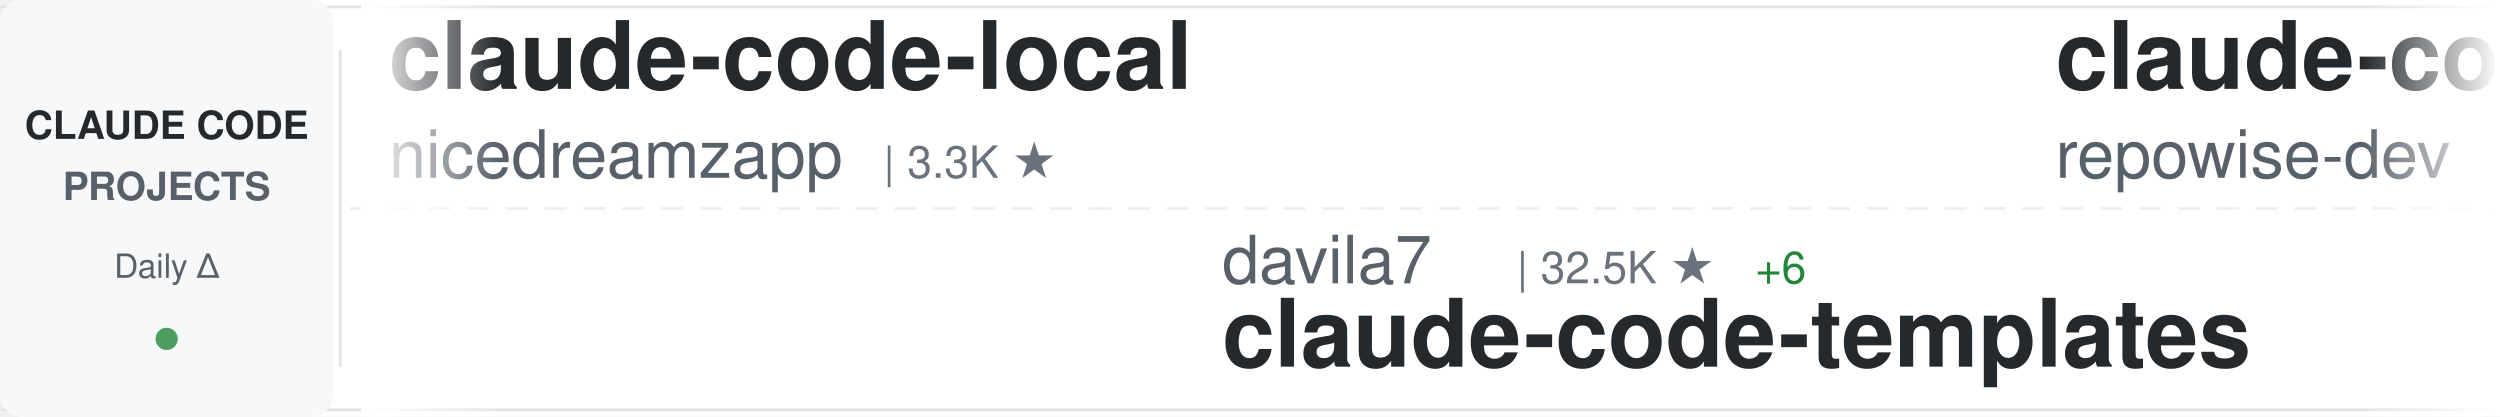
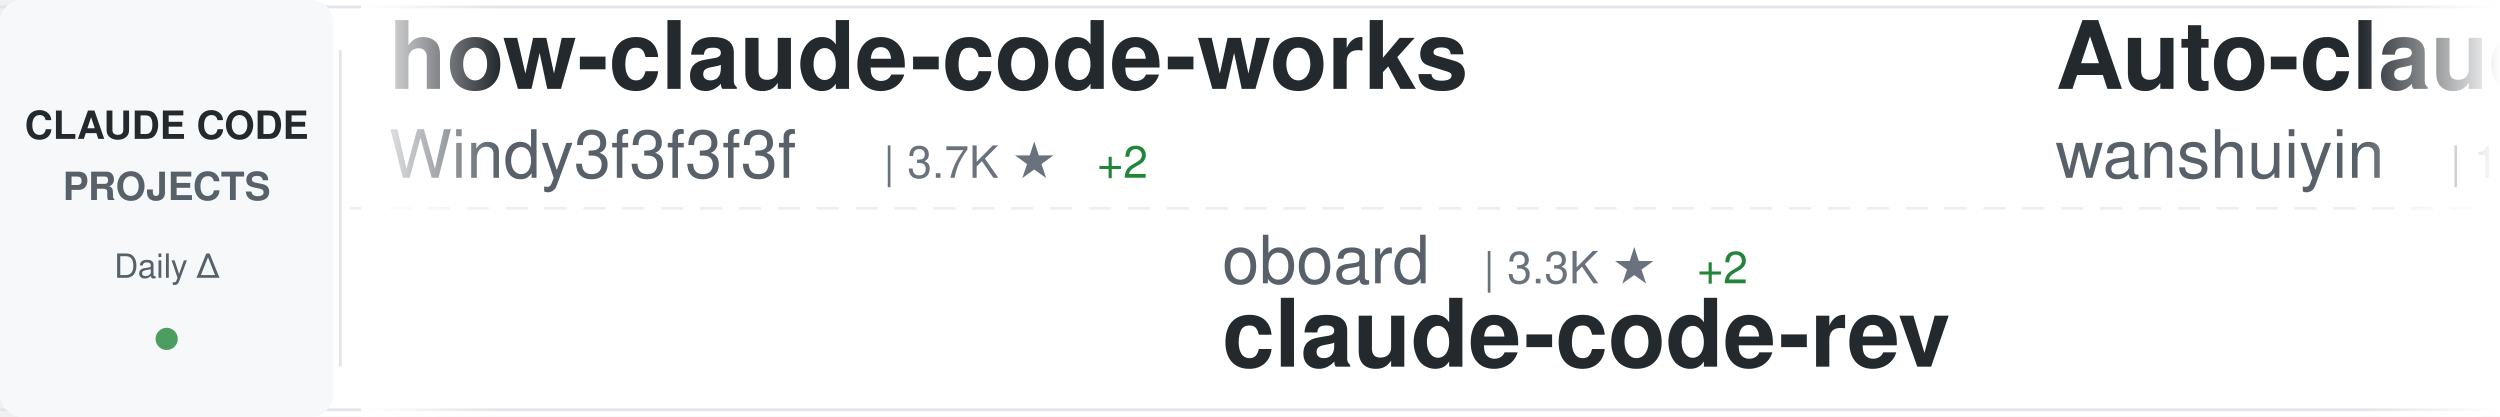
<svg xmlns="http://www.w3.org/2000/svg" width="900" height="150">
  <defs>
    <linearGradient id="awesomeLeftFade" x1="0%" y1="0%" x2="100%" y2="0%">
      <stop offset="0%" style="stop-color:#ffffff;stop-opacity:1" />
      <stop offset="100%" style="stop-color:#ffffff;stop-opacity:0" />
    </linearGradient>
    <linearGradient id="awesomeRightFade" x1="0%" y1="0%" x2="100%" y2="0%">
      <stop offset="0%" style="stop-color:#ffffff;stop-opacity:0" />
      <stop offset="100%" style="stop-color:#ffffff;stop-opacity:1" />
    </linearGradient>
  </defs>
  <rect width="900" height="150" fill="#ffffff" rx="8" />
  <rect x="0" y="2" width="900" height="1" fill="#e1e4e8" />
  <rect x="0" y="147" width="900" height="1" fill="#e1e4e8" />
  <line x1="0" y1="75" x2="900" y2="75" stroke="#e1e4e8" stroke-width="1" stroke-dasharray="8 6" opacity="0.6" />
  <rect x="0" y="0" width="120" height="150" fill="#f6f8fa" rx="8" />
  <text x="60" y="50" font-family="-apple-system, BlinkMacSystemFont, 'Segoe UI', Helvetica, Arial, sans-serif" font-size="14" font-weight="600" fill="#24292e" text-anchor="middle">CLAUDE CODE</text>
  <text x="60" y="72" font-family="-apple-system, BlinkMacSystemFont, 'Segoe UI', Helvetica, Arial, sans-serif" font-size="14" font-weight="600" fill="#586069" text-anchor="middle">PROJECTS</text>
  <text x="60" y="100" font-family="-apple-system, BlinkMacSystemFont, 'Segoe UI', Helvetica, Arial, sans-serif" font-size="12" font-weight="500" fill="#586069" text-anchor="middle">Daily Δ</text>
  <circle cx="60" cy="122" r="4" fill="#22863a" opacity="0.8" />
  <rect x="122" y="18" width="1" height="114" fill="#e1e4e8" />
  <clipPath id="awesomeTickerClip">
    <rect x="130" y="0" width="770" height="150" />
  </clipPath>
  <g clip-path="url(#awesomeTickerClip)">
    <g id="awesomeTickerItems">
      <animateTransform attributeName="transform" attributeType="XML" type="translate" from="0 0" to="-3000 0" dur="54s" repeatCount="indefinite" />
      <g transform="translate(0, 0)">
-         <text x="140" y="32" font-family="-apple-system, BlinkMacSystemFont, 'Segoe UI', Helvetica, Arial, sans-serif" font-size="34" font-weight="600" fill="#24292e">claude-code-local</text>
-         <text x="140" y="64" font-family="-apple-system, BlinkMacSystemFont, 'Segoe UI', Helvetica, Arial, sans-serif" font-size="24" font-weight="400" fill="#586069">nicedreamzapp</text>
-         <text x="318" y="64" font-family="-apple-system, BlinkMacSystemFont, 'Segoe UI', Helvetica, Arial, sans-serif" font-size="16" font-weight="500" fill="#6a737d">| 3.3K ★</text>
+         <text x="140" y="32" font-family="-apple-system, BlinkMacSystemFont, 'Segoe UI', Helvetica, Arial, sans-serif" font-size="34" font-weight="600" fill="#24292e">how-claude-code-works</text>
+         <text x="140" y="64" font-family="-apple-system, BlinkMacSystemFont, 'Segoe UI', Helvetica, Arial, sans-serif" font-size="24" font-weight="400" fill="#586069">Windy3f3f3f3f</text>
+         <text x="318" y="64" font-family="-apple-system, BlinkMacSystemFont, 'Segoe UI', Helvetica, Arial, sans-serif" font-size="16" font-weight="500" fill="#6a737d">| 3.7K ★</text>
+         <text x="395" y="64" font-family="-apple-system, BlinkMacSystemFont, 'Segoe UI', Helvetica, Arial, sans-serif" font-size="16" font-weight="500" fill="#22863a"> +2</text>
      </g>
      <g transform="translate(300, 0)">
-         <text x="140" y="102" font-family="-apple-system, BlinkMacSystemFont, 'Segoe UI', Helvetica, Arial, sans-serif" font-size="24" font-weight="400" fill="#586069">davila7</text>
-         <text x="246" y="102" font-family="-apple-system, BlinkMacSystemFont, 'Segoe UI', Helvetica, Arial, sans-serif" font-size="16" font-weight="500" fill="#6a737d">| 32.5K ★</text>
-         <text x="332" y="102" font-family="-apple-system, BlinkMacSystemFont, 'Segoe UI', Helvetica, Arial, sans-serif" font-size="16" font-weight="500" fill="#22863a"> +6</text>
-         <text x="140" y="132" font-family="-apple-system, BlinkMacSystemFont, 'Segoe UI', Helvetica, Arial, sans-serif" font-size="34" font-weight="600" fill="#24292e">claude-code-templates</text>
+         <text x="140" y="102" font-family="-apple-system, BlinkMacSystemFont, 'Segoe UI', Helvetica, Arial, sans-serif" font-size="24" font-weight="400" fill="#586069">oboard</text>
+         <text x="234" y="102" font-family="-apple-system, BlinkMacSystemFont, 'Segoe UI', Helvetica, Arial, sans-serif" font-size="16" font-weight="500" fill="#6a737d">| 3.3K ★</text>
+         <text x="311" y="102" font-family="-apple-system, BlinkMacSystemFont, 'Segoe UI', Helvetica, Arial, sans-serif" font-size="16" font-weight="500" fill="#22863a"> +2</text>
+         <text x="140" y="132" font-family="-apple-system, BlinkMacSystemFont, 'Segoe UI', Helvetica, Arial, sans-serif" font-size="34" font-weight="600" fill="#24292e">claude-code-rev</text>
      </g>
      <g transform="translate(600, 0)">
-         <text x="140" y="32" font-family="-apple-system, BlinkMacSystemFont, 'Segoe UI', Helvetica, Arial, sans-serif" font-size="34" font-weight="600" fill="#24292e">claude-code-prompts</text>
-         <text x="140" y="64" font-family="-apple-system, BlinkMacSystemFont, 'Segoe UI', Helvetica, Arial, sans-serif" font-size="24" font-weight="400" fill="#586069">repowise-dev</text>
-         <text x="306" y="64" font-family="-apple-system, BlinkMacSystemFont, 'Segoe UI', Helvetica, Arial, sans-serif" font-size="16" font-weight="500" fill="#6a737d">| 1.2K ★</text>
+         <text x="140" y="32" font-family="-apple-system, BlinkMacSystemFont, 'Segoe UI', Helvetica, Arial, sans-serif" font-size="34" font-weight="600" fill="#24292e">Auto-claude-code-researc...</text>
+         <text x="140" y="64" font-family="-apple-system, BlinkMacSystemFont, 'Segoe UI', Helvetica, Arial, sans-serif" font-size="24" font-weight="400" fill="#586069">wanshuiyin</text>
+         <text x="282" y="64" font-family="-apple-system, BlinkMacSystemFont, 'Segoe UI', Helvetica, Arial, sans-serif" font-size="16" font-weight="500" fill="#6a737d">| 17.1K ★</text>
+         <text x="368" y="64" font-family="-apple-system, BlinkMacSystemFont, 'Segoe UI', Helvetica, Arial, sans-serif" font-size="16" font-weight="500" fill="#22863a"> +23</text>
      </g>
      <g transform="translate(900, 0)">
-         <text x="140" y="102" font-family="-apple-system, BlinkMacSystemFont, 'Segoe UI', Helvetica, Arial, sans-serif" font-size="24" font-weight="400" fill="#586069">AICoderTudou</text>
-         <text x="306" y="102" font-family="-apple-system, BlinkMacSystemFont, 'Segoe UI', Helvetica, Arial, sans-serif" font-size="16" font-weight="500" fill="#6a737d">| 493 ★</text>
-         <text x="140" y="132" font-family="-apple-system, BlinkMacSystemFont, 'Segoe UI', Helvetica, Arial, sans-serif" font-size="34" font-weight="600" fill="#24292e">claude-code-tudou</text>
+         <text x="140" y="102" font-family="-apple-system, BlinkMacSystemFont, 'Segoe UI', Helvetica, Arial, sans-serif" font-size="24" font-weight="400" fill="#586069">codeaashu</text>
+         <text x="270" y="102" font-family="-apple-system, BlinkMacSystemFont, 'Segoe UI', Helvetica, Arial, sans-serif" font-size="16" font-weight="500" fill="#6a737d">| 3.4K ★</text>
+         <text x="347" y="102" font-family="-apple-system, BlinkMacSystemFont, 'Segoe UI', Helvetica, Arial, sans-serif" font-size="16" font-weight="500" fill="#22863a"> +1</text>
+         <text x="140" y="132" font-family="-apple-system, BlinkMacSystemFont, 'Segoe UI', Helvetica, Arial, sans-serif" font-size="34" font-weight="600" fill="#24292e">claude-code</text>
      </g>
      <g transform="translate(1200, 0)">
-         <text x="140" y="32" font-family="-apple-system, BlinkMacSystemFont, 'Segoe UI', Helvetica, Arial, sans-serif" font-size="34" font-weight="600" fill="#24292e">claude-code-source-code</text>
-         <text x="140" y="64" font-family="-apple-system, BlinkMacSystemFont, 'Segoe UI', Helvetica, Arial, sans-serif" font-size="24" font-weight="400" fill="#586069">777genius</text>
-         <text x="270" y="64" font-family="-apple-system, BlinkMacSystemFont, 'Segoe UI', Helvetica, Arial, sans-serif" font-size="16" font-weight="500" fill="#6a737d">| 933 ★</text>
+         <text x="140" y="32" font-family="-apple-system, BlinkMacSystemFont, 'Segoe UI', Helvetica, Arial, sans-serif" font-size="34" font-weight="600" fill="#24292e">ECC</text>
+         <text x="140" y="64" font-family="-apple-system, BlinkMacSystemFont, 'Segoe UI', Helvetica, Arial, sans-serif" font-size="24" font-weight="400" fill="#586069">affaan-m</text>
+         <text x="258" y="64" font-family="-apple-system, BlinkMacSystemFont, 'Segoe UI', Helvetica, Arial, sans-serif" font-size="16" font-weight="500" fill="#6a737d">| 275.2K ★</text>
+         <text x="353" y="64" font-family="-apple-system, BlinkMacSystemFont, 'Segoe UI', Helvetica, Arial, sans-serif" font-size="16" font-weight="500" fill="#22863a"> +234</text>
      </g>
      <g transform="translate(1500, 0)">
-         <text x="140" y="102" font-family="-apple-system, BlinkMacSystemFont, 'Segoe UI', Helvetica, Arial, sans-serif" font-size="24" font-weight="400" fill="#586069">Donchitos</text>
-         <text x="270" y="102" font-family="-apple-system, BlinkMacSystemFont, 'Segoe UI', Helvetica, Arial, sans-serif" font-size="16" font-weight="500" fill="#6a737d">| 25.9K ★</text>
-         <text x="356" y="102" font-family="-apple-system, BlinkMacSystemFont, 'Segoe UI', Helvetica, Arial, sans-serif" font-size="16" font-weight="500" fill="#22863a"> +9</text>
-         <text x="140" y="132" font-family="-apple-system, BlinkMacSystemFont, 'Segoe UI', Helvetica, Arial, sans-serif" font-size="34" font-weight="600" fill="#24292e">Claude-Code-Game-Studios</text>
+         <text x="140" y="102" font-family="-apple-system, BlinkMacSystemFont, 'Segoe UI', Helvetica, Arial, sans-serif" font-size="24" font-weight="400" fill="#586069">huangserva</text>
+         <text x="282" y="102" font-family="-apple-system, BlinkMacSystemFont, 'Segoe UI', Helvetica, Arial, sans-serif" font-size="16" font-weight="500" fill="#6a737d">| 629 ★</text>
+         <text x="140" y="132" font-family="-apple-system, BlinkMacSystemFont, 'Segoe UI', Helvetica, Arial, sans-serif" font-size="34" font-weight="600" fill="#24292e">claude-code-cli</text>
      </g>
      <g transform="translate(1800, 0)">
-         <text x="140" y="32" font-family="-apple-system, BlinkMacSystemFont, 'Segoe UI', Helvetica, Arial, sans-serif" font-size="34" font-weight="600" fill="#24292e">claude-code</text>
-         <text x="140" y="64" font-family="-apple-system, BlinkMacSystemFont, 'Segoe UI', Helvetica, Arial, sans-serif" font-size="24" font-weight="400" fill="#586069">codeaashu</text>
-         <text x="270" y="64" font-family="-apple-system, BlinkMacSystemFont, 'Segoe UI', Helvetica, Arial, sans-serif" font-size="16" font-weight="500" fill="#6a737d">| 3.4K ★</text>
-         <text x="347" y="64" font-family="-apple-system, BlinkMacSystemFont, 'Segoe UI', Helvetica, Arial, sans-serif" font-size="16" font-weight="500" fill="#22863a"> +1</text>
+         <text x="140" y="32" font-family="-apple-system, BlinkMacSystemFont, 'Segoe UI', Helvetica, Arial, sans-serif" font-size="34" font-weight="600" fill="#24292e">claude-code-spec-workflo...</text>
+         <text x="140" y="64" font-family="-apple-system, BlinkMacSystemFont, 'Segoe UI', Helvetica, Arial, sans-serif" font-size="24" font-weight="400" fill="#586069">Pimzino</text>
+         <text x="246" y="64" font-family="-apple-system, BlinkMacSystemFont, 'Segoe UI', Helvetica, Arial, sans-serif" font-size="16" font-weight="500" fill="#6a737d">| 3.9K ★</text>
      </g>
      <g transform="translate(2100, 0)">
-         <text x="140" y="102" font-family="-apple-system, BlinkMacSystemFont, 'Segoe UI', Helvetica, Arial, sans-serif" font-size="24" font-weight="400" fill="#586069">fazxes</text>
-         <text x="234" y="102" font-family="-apple-system, BlinkMacSystemFont, 'Segoe UI', Helvetica, Arial, sans-serif" font-size="16" font-weight="500" fill="#6a737d">| 245 ★</text>
-         <text x="140" y="132" font-family="-apple-system, BlinkMacSystemFont, 'Segoe UI', Helvetica, Arial, sans-serif" font-size="34" font-weight="600" fill="#24292e">Claude-code</text>
+         <text x="140" y="102" font-family="-apple-system, BlinkMacSystemFont, 'Segoe UI', Helvetica, Arial, sans-serif" font-size="24" font-weight="400" fill="#586069">nicedreamzapp</text>
+         <text x="318" y="102" font-family="-apple-system, BlinkMacSystemFont, 'Segoe UI', Helvetica, Arial, sans-serif" font-size="16" font-weight="500" fill="#6a737d">| 3.3K ★</text>
+         <text x="395" y="102" font-family="-apple-system, BlinkMacSystemFont, 'Segoe UI', Helvetica, Arial, sans-serif" font-size="16" font-weight="500" fill="#22863a"> +2</text>
+         <text x="140" y="132" font-family="-apple-system, BlinkMacSystemFont, 'Segoe UI', Helvetica, Arial, sans-serif" font-size="34" font-weight="600" fill="#24292e">claude-code-local</text>
      </g>
      <g transform="translate(2400, 0)">
-         <text x="140" y="32" font-family="-apple-system, BlinkMacSystemFont, 'Segoe UI', Helvetica, Arial, sans-serif" font-size="34" font-weight="600" fill="#24292e">collection-claude-code-s...</text>
-         <text x="140" y="64" font-family="-apple-system, BlinkMacSystemFont, 'Segoe UI', Helvetica, Arial, sans-serif" font-size="24" font-weight="400" fill="#586069">chauncygu</text>
-         <text x="270" y="64" font-family="-apple-system, BlinkMacSystemFont, 'Segoe UI', Helvetica, Arial, sans-serif" font-size="16" font-weight="500" fill="#6a737d">| 2.8K ★</text>
+         <text x="140" y="32" font-family="-apple-system, BlinkMacSystemFont, 'Segoe UI', Helvetica, Arial, sans-serif" font-size="34" font-weight="600" fill="#24292e">andrej-karpathy-skills</text>
+         <text x="140" y="64" font-family="-apple-system, BlinkMacSystemFont, 'Segoe UI', Helvetica, Arial, sans-serif" font-size="24" font-weight="400" fill="#586069">multica-ai</text>
+         <text x="282" y="64" font-family="-apple-system, BlinkMacSystemFont, 'Segoe UI', Helvetica, Arial, sans-serif" font-size="16" font-weight="500" fill="#6a737d">| 217.5K ★</text>
+         <text x="377" y="64" font-family="-apple-system, BlinkMacSystemFont, 'Segoe UI', Helvetica, Arial, sans-serif" font-size="16" font-weight="500" fill="#22863a"> +76</text>
      </g>
      <g transform="translate(2700, 0)">
+         <text x="140" y="102" font-family="-apple-system, BlinkMacSystemFont, 'Segoe UI', Helvetica, Arial, sans-serif" font-size="24" font-weight="400" fill="#586069">Yeachan-Heo</text>
+         <text x="294" y="102" font-family="-apple-system, BlinkMacSystemFont, 'Segoe UI', Helvetica, Arial, sans-serif" font-size="16" font-weight="500" fill="#6a737d">| 39.7K ★</text>
+         <text x="380" y="102" font-family="-apple-system, BlinkMacSystemFont, 'Segoe UI', Helvetica, Arial, sans-serif" font-size="16" font-weight="500" fill="#22863a"> +20</text>
+         <text x="140" y="132" font-family="-apple-system, BlinkMacSystemFont, 'Segoe UI', Helvetica, Arial, sans-serif" font-size="34" font-weight="600" fill="#24292e">oh-my-claudecode</text>
+       </g>
+       <g transform="translate(3000, 0)">
+         <text x="140" y="32" font-family="-apple-system, BlinkMacSystemFont, 'Segoe UI', Helvetica, Arial, sans-serif" font-size="34" font-weight="600" fill="#24292e">how-claude-code-works</text>
+         <text x="140" y="64" font-family="-apple-system, BlinkMacSystemFont, 'Segoe UI', Helvetica, Arial, sans-serif" font-size="24" font-weight="400" fill="#586069">Windy3f3f3f3f</text>
+         <text x="318" y="64" font-family="-apple-system, BlinkMacSystemFont, 'Segoe UI', Helvetica, Arial, sans-serif" font-size="16" font-weight="500" fill="#6a737d">| 3.7K ★</text>
+         <text x="395" y="64" font-family="-apple-system, BlinkMacSystemFont, 'Segoe UI', Helvetica, Arial, sans-serif" font-size="16" font-weight="500" fill="#22863a"> +2</text>
+       </g>
+       <g transform="translate(3300, 0)">
        <text x="140" y="102" font-family="-apple-system, BlinkMacSystemFont, 'Segoe UI', Helvetica, Arial, sans-serif" font-size="24" font-weight="400" fill="#586069">oboard</text>
        <text x="234" y="102" font-family="-apple-system, BlinkMacSystemFont, 'Segoe UI', Helvetica, Arial, sans-serif" font-size="16" font-weight="500" fill="#6a737d">| 3.3K ★</text>
+         <text x="311" y="102" font-family="-apple-system, BlinkMacSystemFont, 'Segoe UI', Helvetica, Arial, sans-serif" font-size="16" font-weight="500" fill="#22863a"> +2</text>
        <text x="140" y="132" font-family="-apple-system, BlinkMacSystemFont, 'Segoe UI', Helvetica, Arial, sans-serif" font-size="34" font-weight="600" fill="#24292e">claude-code-rev</text>
      </g>
-       <g transform="translate(3000, 0)">
-         <text x="140" y="32" font-family="-apple-system, BlinkMacSystemFont, 'Segoe UI', Helvetica, Arial, sans-serif" font-size="34" font-weight="600" fill="#24292e">claude-code-local</text>
-         <text x="140" y="64" font-family="-apple-system, BlinkMacSystemFont, 'Segoe UI', Helvetica, Arial, sans-serif" font-size="24" font-weight="400" fill="#586069">nicedreamzapp</text>
-         <text x="318" y="64" font-family="-apple-system, BlinkMacSystemFont, 'Segoe UI', Helvetica, Arial, sans-serif" font-size="16" font-weight="500" fill="#6a737d">| 3.3K ★</text>
-       </g>
-       <g transform="translate(3300, 0)">
-         <text x="140" y="102" font-family="-apple-system, BlinkMacSystemFont, 'Segoe UI', Helvetica, Arial, sans-serif" font-size="24" font-weight="400" fill="#586069">davila7</text>
-         <text x="246" y="102" font-family="-apple-system, BlinkMacSystemFont, 'Segoe UI', Helvetica, Arial, sans-serif" font-size="16" font-weight="500" fill="#6a737d">| 32.5K ★</text>
-         <text x="332" y="102" font-family="-apple-system, BlinkMacSystemFont, 'Segoe UI', Helvetica, Arial, sans-serif" font-size="16" font-weight="500" fill="#22863a"> +6</text>
-         <text x="140" y="132" font-family="-apple-system, BlinkMacSystemFont, 'Segoe UI', Helvetica, Arial, sans-serif" font-size="34" font-weight="600" fill="#24292e">claude-code-templates</text>
-       </g>
      <g transform="translate(3600, 0)">
-         <text x="140" y="32" font-family="-apple-system, BlinkMacSystemFont, 'Segoe UI', Helvetica, Arial, sans-serif" font-size="34" font-weight="600" fill="#24292e">claude-code-prompts</text>
-         <text x="140" y="64" font-family="-apple-system, BlinkMacSystemFont, 'Segoe UI', Helvetica, Arial, sans-serif" font-size="24" font-weight="400" fill="#586069">repowise-dev</text>
-         <text x="306" y="64" font-family="-apple-system, BlinkMacSystemFont, 'Segoe UI', Helvetica, Arial, sans-serif" font-size="16" font-weight="500" fill="#6a737d">| 1.2K ★</text>
+         <text x="140" y="32" font-family="-apple-system, BlinkMacSystemFont, 'Segoe UI', Helvetica, Arial, sans-serif" font-size="34" font-weight="600" fill="#24292e">Auto-claude-code-researc...</text>
+         <text x="140" y="64" font-family="-apple-system, BlinkMacSystemFont, 'Segoe UI', Helvetica, Arial, sans-serif" font-size="24" font-weight="400" fill="#586069">wanshuiyin</text>
+         <text x="282" y="64" font-family="-apple-system, BlinkMacSystemFont, 'Segoe UI', Helvetica, Arial, sans-serif" font-size="16" font-weight="500" fill="#6a737d">| 17.1K ★</text>
+         <text x="368" y="64" font-family="-apple-system, BlinkMacSystemFont, 'Segoe UI', Helvetica, Arial, sans-serif" font-size="16" font-weight="500" fill="#22863a"> +23</text>
      </g>
      <g transform="translate(3900, 0)">
-         <text x="140" y="102" font-family="-apple-system, BlinkMacSystemFont, 'Segoe UI', Helvetica, Arial, sans-serif" font-size="24" font-weight="400" fill="#586069">AICoderTudou</text>
-         <text x="306" y="102" font-family="-apple-system, BlinkMacSystemFont, 'Segoe UI', Helvetica, Arial, sans-serif" font-size="16" font-weight="500" fill="#6a737d">| 493 ★</text>
-         <text x="140" y="132" font-family="-apple-system, BlinkMacSystemFont, 'Segoe UI', Helvetica, Arial, sans-serif" font-size="34" font-weight="600" fill="#24292e">claude-code-tudou</text>
+         <text x="140" y="102" font-family="-apple-system, BlinkMacSystemFont, 'Segoe UI', Helvetica, Arial, sans-serif" font-size="24" font-weight="400" fill="#586069">codeaashu</text>
+         <text x="270" y="102" font-family="-apple-system, BlinkMacSystemFont, 'Segoe UI', Helvetica, Arial, sans-serif" font-size="16" font-weight="500" fill="#6a737d">| 3.4K ★</text>
+         <text x="347" y="102" font-family="-apple-system, BlinkMacSystemFont, 'Segoe UI', Helvetica, Arial, sans-serif" font-size="16" font-weight="500" fill="#22863a"> +1</text>
+         <text x="140" y="132" font-family="-apple-system, BlinkMacSystemFont, 'Segoe UI', Helvetica, Arial, sans-serif" font-size="34" font-weight="600" fill="#24292e">claude-code</text>
      </g>
    </g>
  </g>
  <rect x="130" y="0" width="50" height="150" fill="url(#awesomeLeftFade)" />
  <rect x="850" y="0" width="50" height="150" fill="url(#awesomeRightFade)" />
</svg>
